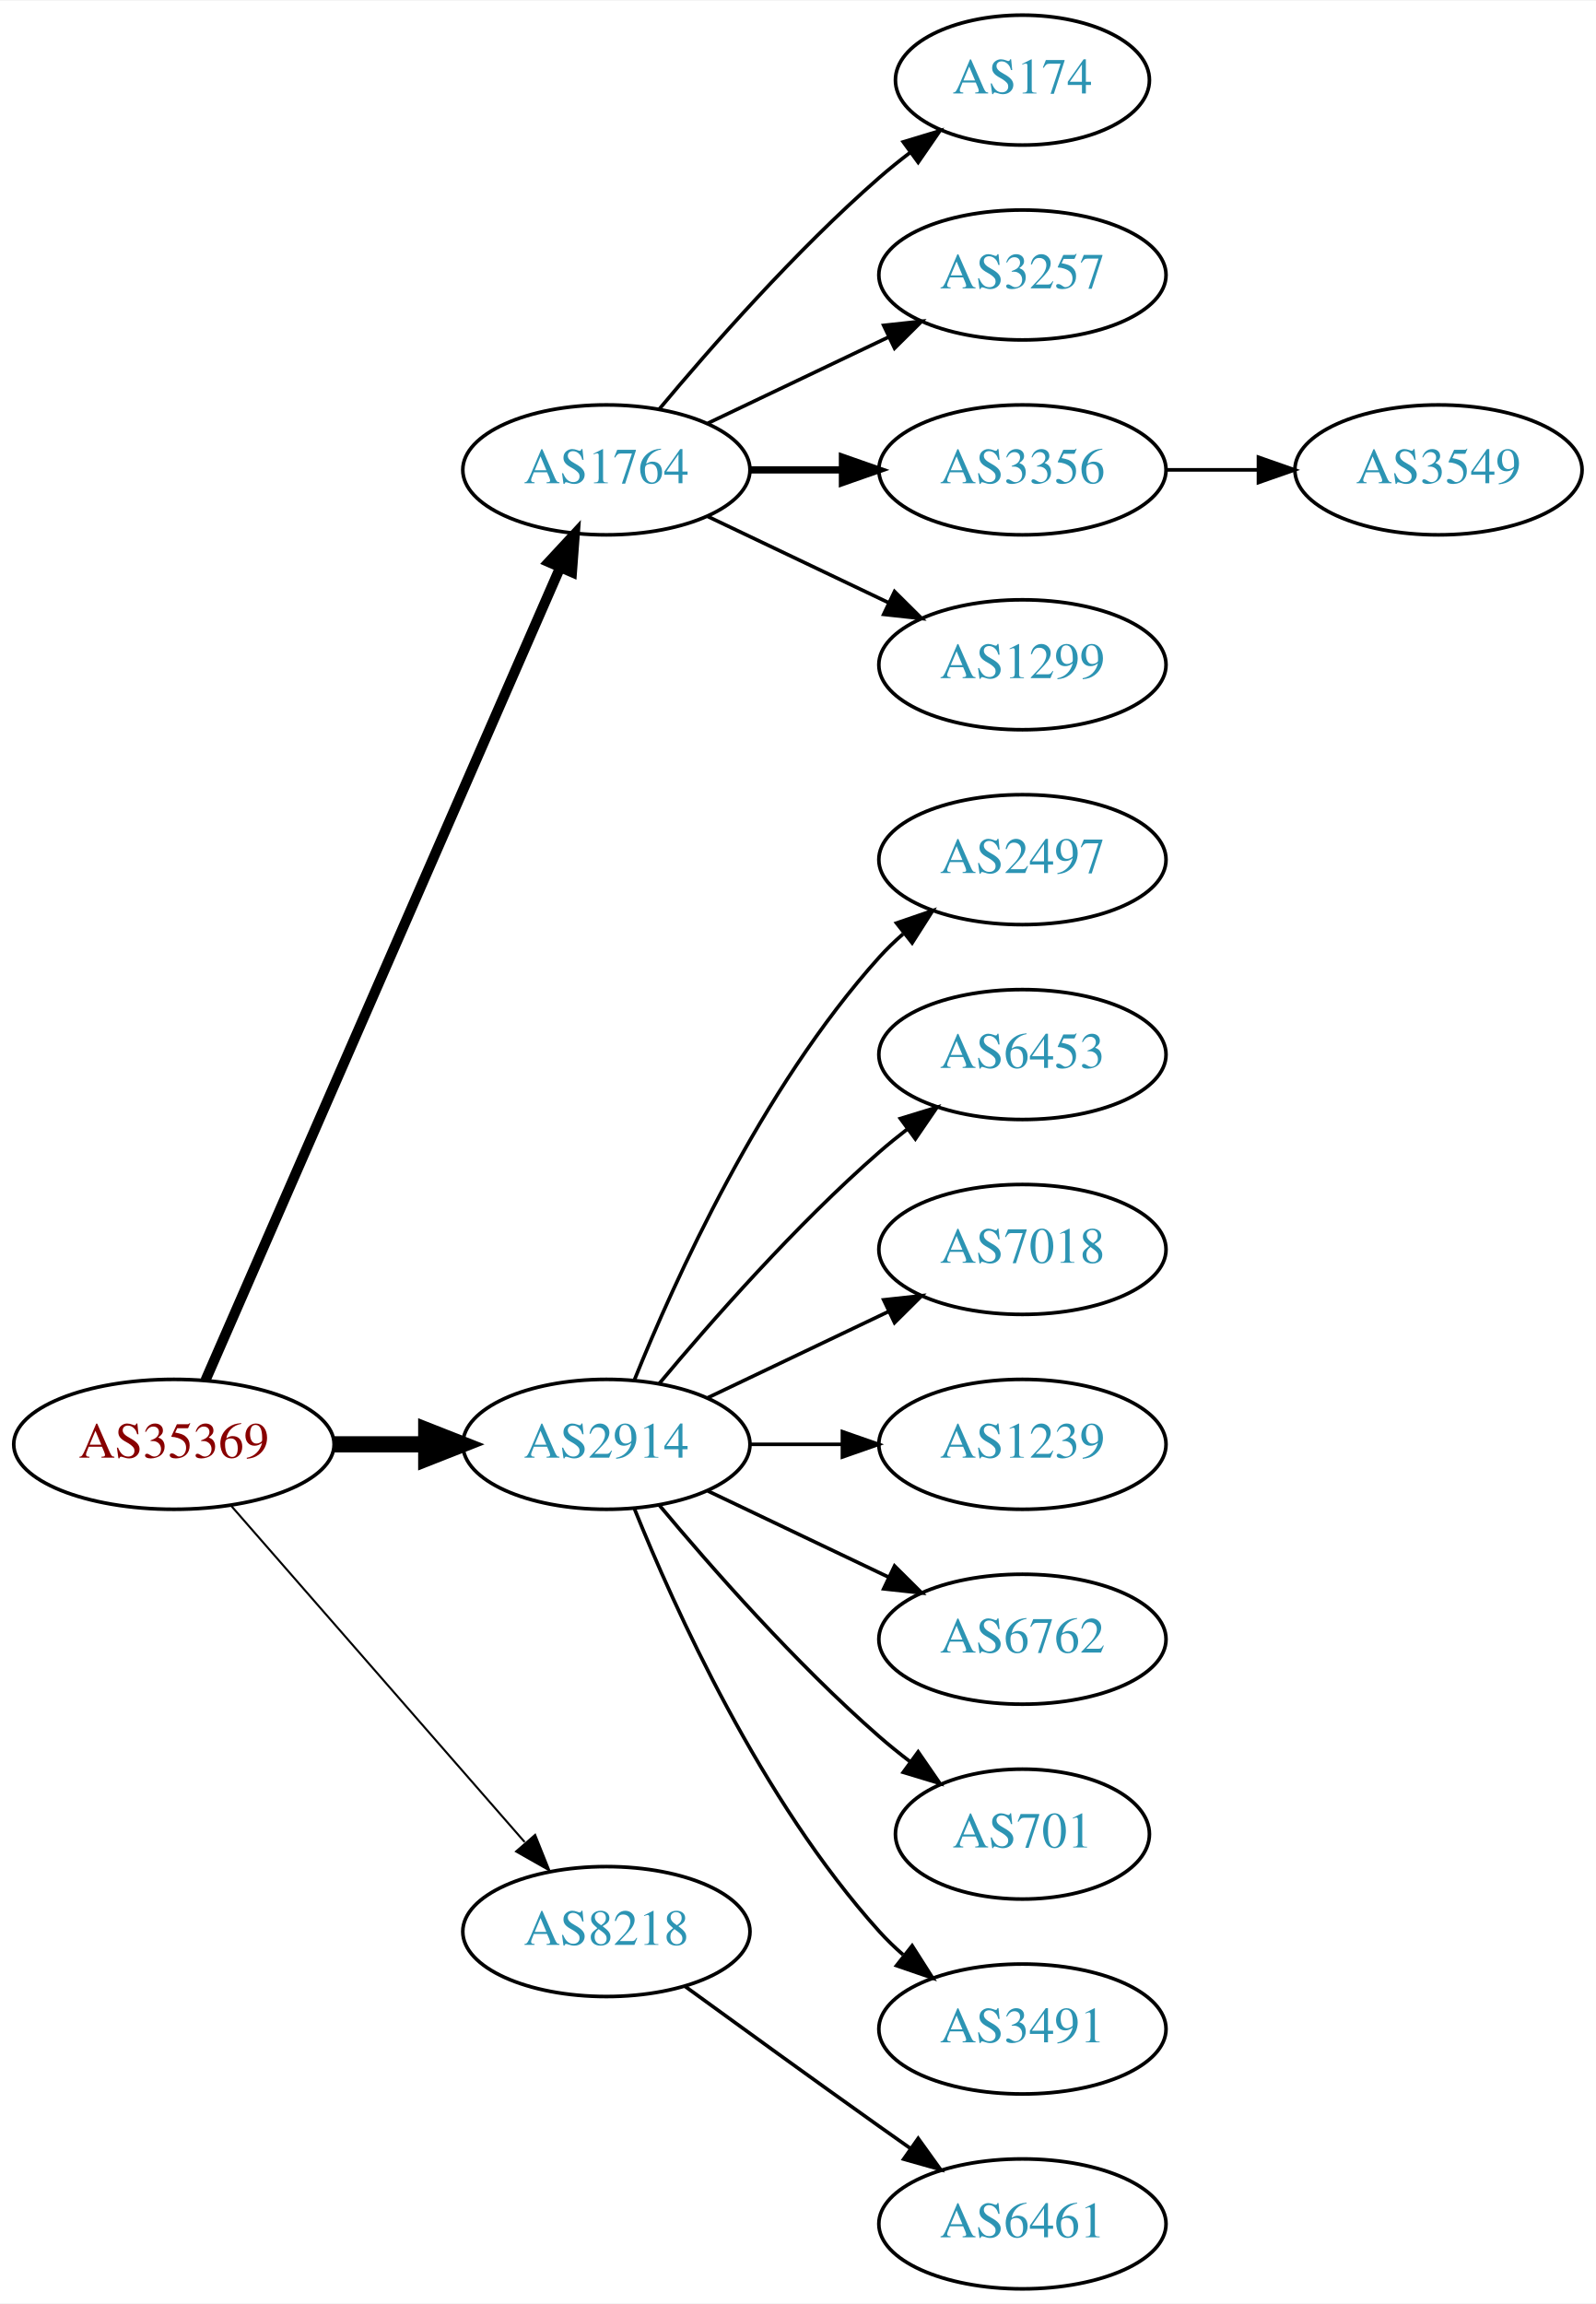
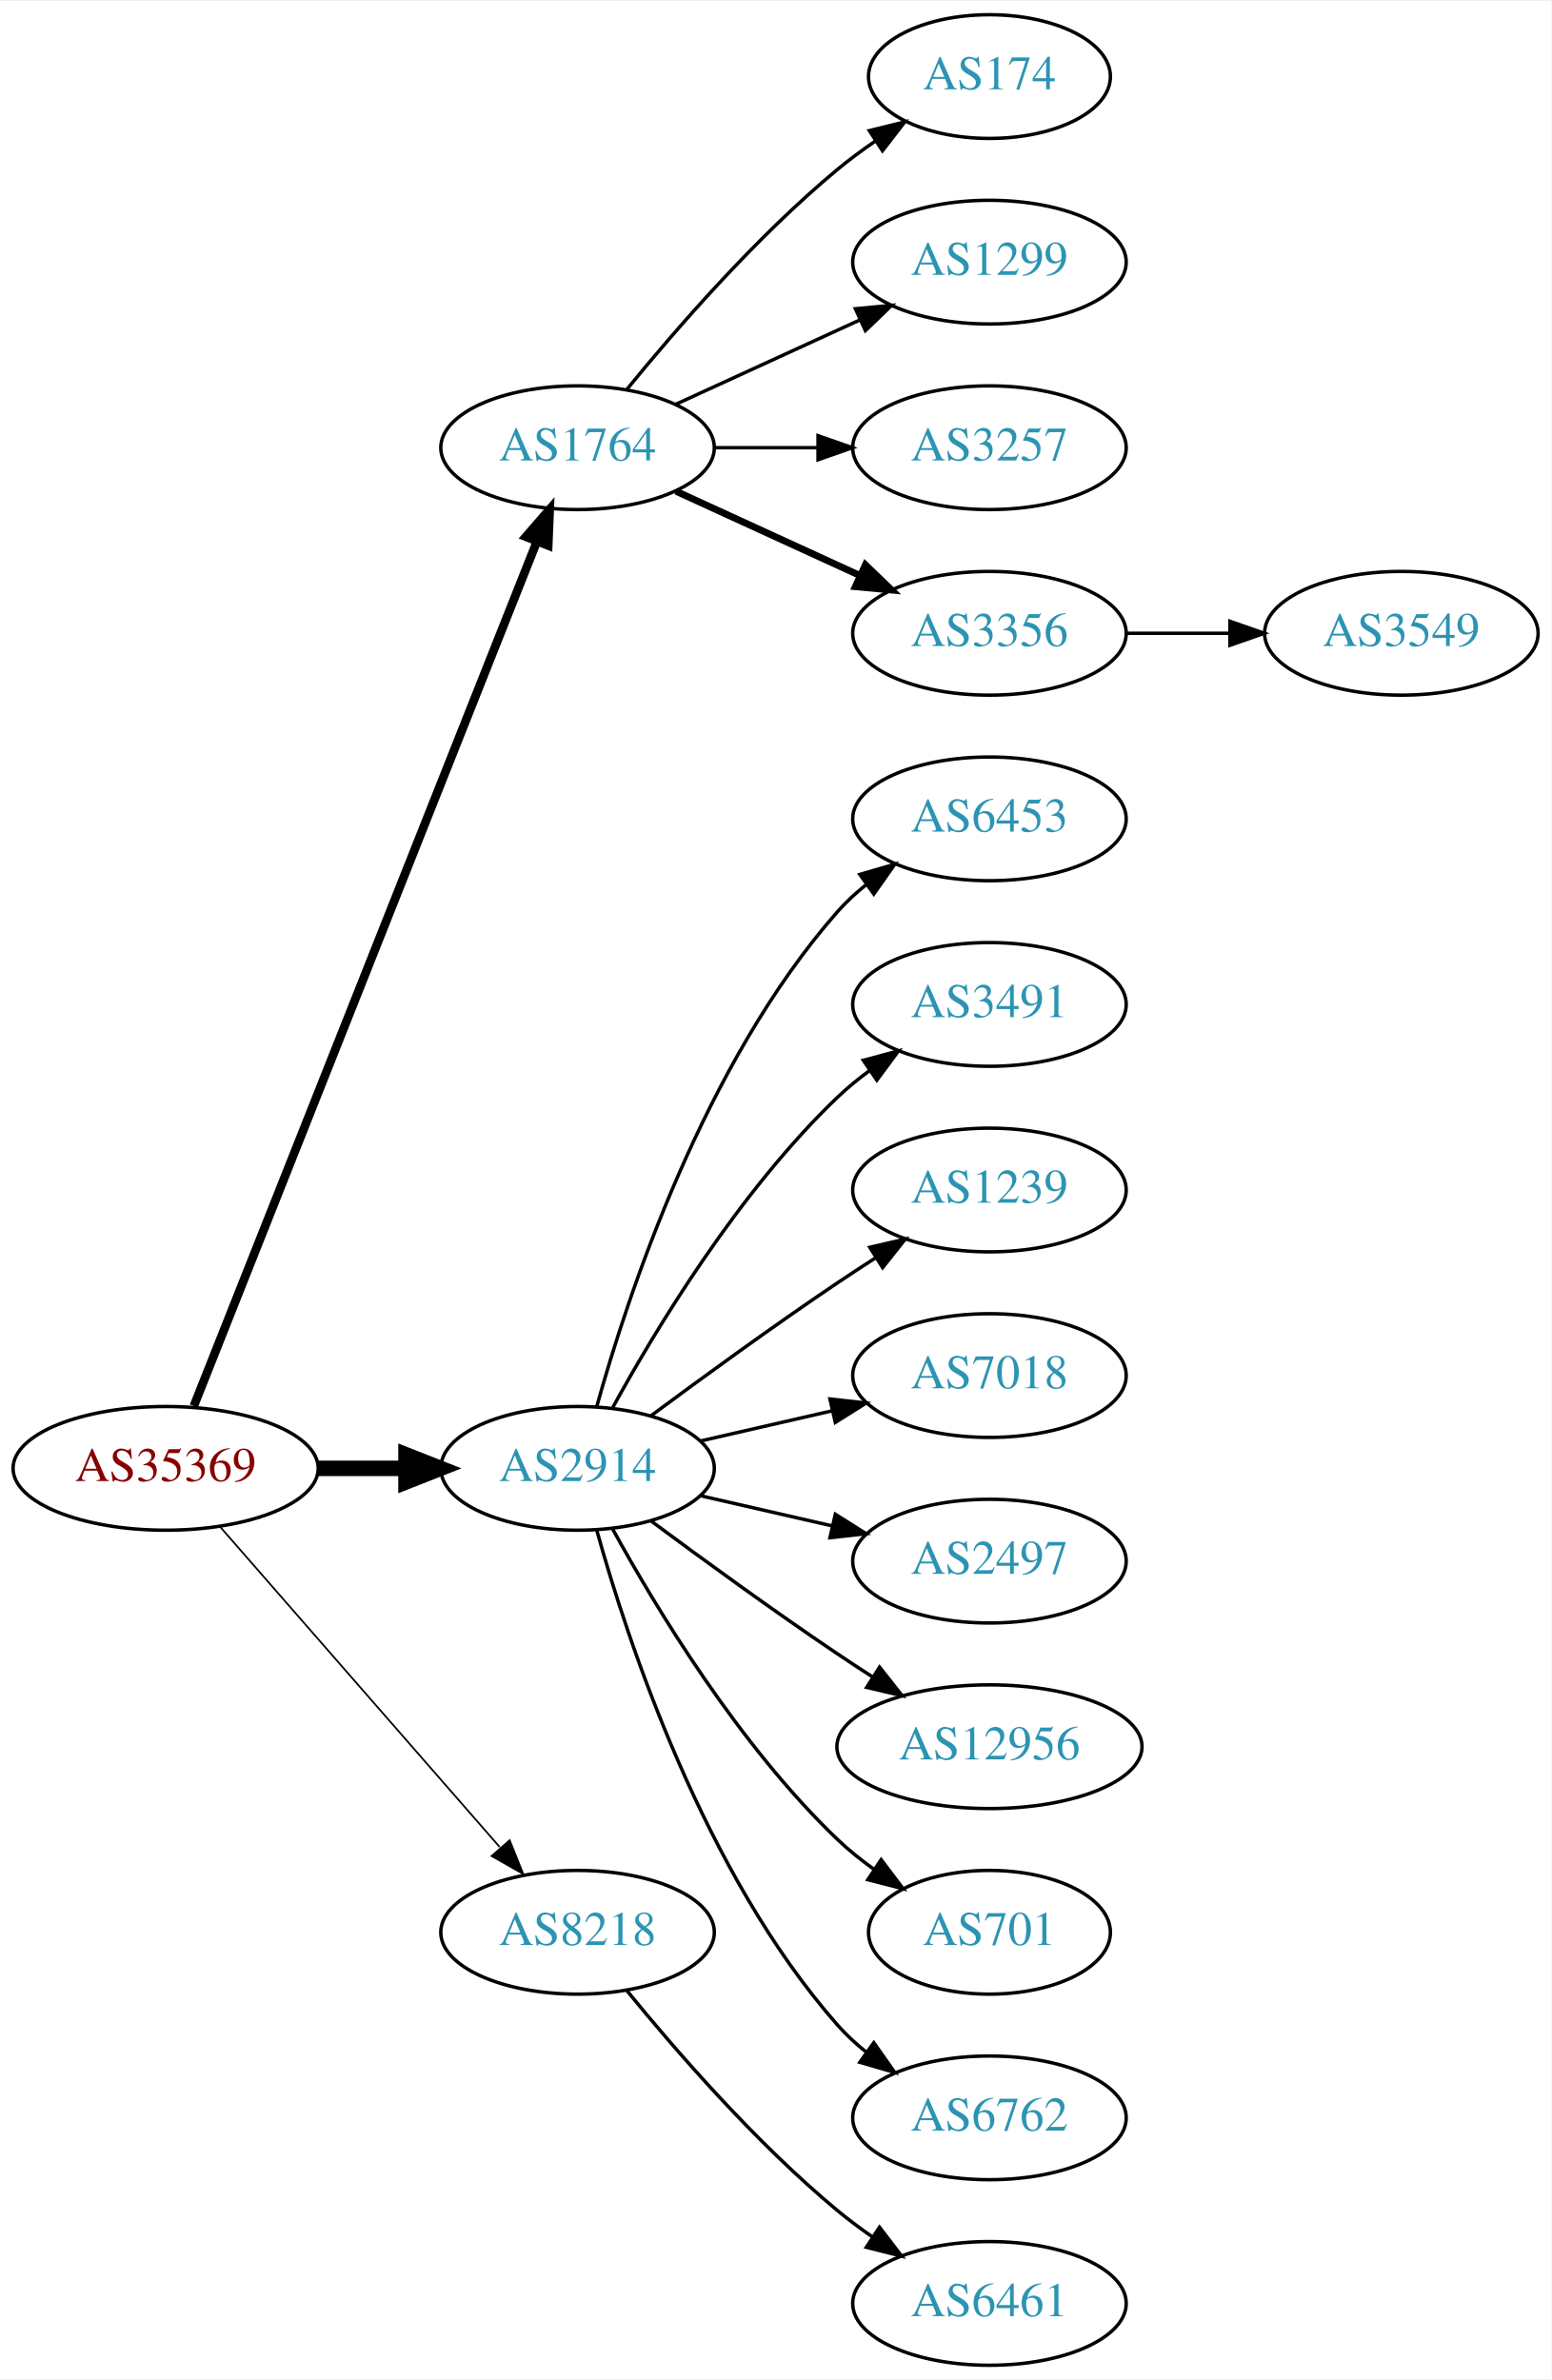
- <svg xmlns="http://www.w3.org/2000/svg" xmlns:xlink="http://www.w3.org/1999/xlink" width="442pt" height="638pt" viewBox="0.00 0.00 442.27 638.00">
-   <g id="graph0" class="graph" transform="scale(1 1) rotate(0) translate(4 634)">
-     <polygon fill="white" stroke="none" points="-4,4 -4,-634 438.271,-634 438.271,4 -4,4" />
+ <svg xmlns="http://www.w3.org/2000/svg" xmlns:xlink="http://www.w3.org/1999/xlink" width="451pt" height="692pt" viewBox="0.00 0.00 451.37 692.00">
+   <g id="graph0" class="graph" transform="scale(1 1) rotate(0) translate(4 688)">
+     <polygon fill="white" stroke="none" points="-4,4 -4,-688 447.37,-688 447.37,4 -4,4" />
    <g id="node1" class="node">
      <g id="a_node1">
        <a xlink:href="/asn/35369" xlink:title="AS35369 ~ LINZAG-TELEKOM-AS [AT]">
-           <ellipse fill="#ffffff" stroke="black" cx="44.196" cy="-234" rx="44.393" ry="18" />
-           <text text-anchor="middle" x="44.196" y="-230.3" font-family="Times,serif" font-size="14.00" fill="#880000">AS35369</text>
+           <ellipse fill="#ffffff" stroke="black" cx="44.196" cy="-261" rx="44.393" ry="18" />
+           <text text-anchor="middle" x="44.196" y="-257.3" font-family="Times,serif" font-size="14.00" fill="#880000">AS35369</text>
        </a>
      </g>
    </g>
    <g id="node2" class="node">
      <g id="a_node2">
        <a xlink:href="/asn/1764" xlink:title="AS1764 ~ NEXTLAYER-AS [AT]">
-           <ellipse fill="#ffffff" stroke="black" cx="164.039" cy="-504" rx="39.794" ry="18" />
-           <text text-anchor="middle" x="164.039" y="-500.3" font-family="Times,serif" font-size="14.00" fill="#2c94b3">AS1764</text>
+           <ellipse fill="#ffffff" stroke="black" cx="164.039" cy="-558" rx="39.794" ry="18" />
+           <text text-anchor="middle" x="164.039" y="-554.3" font-family="Times,serif" font-size="14.00" fill="#2c94b3">AS1764</text>
        </a>
      </g>
    </g>
    <g id="edge1" class="edge">
-       <path fill="none" stroke="black" stroke-width="2.812" d="M52.928,-251.715C73.029,-297.771 127.038,-421.514 151.141,-476.739" />
-       <polygon fill="black" stroke="black" stroke-width="2.812" points="148.07,-478.454 155.278,-486.219 154.486,-475.654 148.07,-478.454" />
+       <path fill="none" stroke="black" stroke-width="2.5" d="M52.39,-279.132C72.325,-329.373 128.366,-470.615 152.148,-530.553" />
+       <polygon fill="black" stroke="black" stroke-width="2.5" points="148.997,-532.101 155.939,-540.106 155.504,-529.52 148.997,-532.101" />
    </g>
    <g id="node3" class="node">
      <g id="a_node3">
        <a xlink:href="/asn/2914" xlink:title="AS2914 ~ NTT America, Inc. [US]">
-           <ellipse fill="#ffffff" stroke="black" cx="164.039" cy="-234" rx="39.794" ry="18" />
-           <text text-anchor="middle" x="164.039" y="-230.3" font-family="Times,serif" font-size="14.00" fill="#2c94b3">AS2914</text>
+           <ellipse fill="#ffffff" stroke="black" cx="164.039" cy="-261" rx="39.794" ry="18" />
+           <text text-anchor="middle" x="164.039" y="-257.3" font-family="Times,serif" font-size="14.00" fill="#2c94b3">AS2914</text>
        </a>
      </g>
    </g>
    <g id="edge2" class="edge">
-       <path fill="none" stroke="black" stroke-width="4.5" d="M88.407,-234C96.72,-234 105.482,-234 113.965,-234" />
-       <polygon fill="black" stroke="black" stroke-width="4.5" points="114.123,-237.938 124.123,-234 114.123,-230.063 114.123,-237.938" />
+       <path fill="none" stroke="black" stroke-width="4.5" d="M88.407,-261C96.72,-261 105.482,-261 113.965,-261" />
+       <polygon fill="black" stroke="black" stroke-width="4.5" points="114.123,-264.938 124.123,-261 114.123,-257.063 114.123,-264.938" />
    </g>
    <g id="node4" class="node">
      <g id="a_node4">
        <a xlink:href="/asn/8218" xlink:title="AS8218 ~ legacy Neotelecoms [FR]">
-           <ellipse fill="#ffffff" stroke="black" cx="164.039" cy="-99" rx="39.794" ry="18" />
-           <text text-anchor="middle" x="164.039" y="-95.3" font-family="Times,serif" font-size="14.00" fill="#2c94b3">AS8218</text>
+           <ellipse fill="#ffffff" stroke="black" cx="164.039" cy="-126" rx="39.794" ry="18" />
+           <text text-anchor="middle" x="164.039" y="-122.3" font-family="Times,serif" font-size="14.00" fill="#2c94b3">AS8218</text>
        </a>
      </g>
    </g>
    <g id="edge3" class="edge">
-       <path fill="none" stroke="black" stroke-width="0.562" d="M60.121,-216.902C80.663,-193.369 117.782,-150.845 141.379,-123.813" />
-       <polygon fill="black" stroke="black" stroke-width="0.562" points="144.296,-125.794 148.235,-115.959 139.022,-121.191 144.296,-125.794" />
+       <path fill="none" stroke="black" stroke-width="0.5" d="M60.121,-243.902C80.663,-220.369 117.782,-177.845 141.379,-150.813" />
+       <polygon fill="black" stroke="black" stroke-width="0.5" points="144.296,-152.794 148.235,-142.959 139.022,-148.191 144.296,-152.794" />
    </g>
    <g id="node5" class="node">
      <g id="a_node5">
        <a xlink:href="/asn/174" xlink:title="AS174 ~ Cogent Communications [US]">
-           <ellipse fill="#ffffff" stroke="black" cx="279.332" cy="-612" rx="35.194" ry="18" />
-           <text text-anchor="middle" x="279.332" y="-608.3" font-family="Times,serif" font-size="14.00" fill="#2c94b3">AS174</text>
+           <ellipse fill="#ffffff" stroke="black" cx="283.881" cy="-666" rx="35.194" ry="18" />
+           <text text-anchor="middle" x="283.881" y="-662.3" font-family="Times,serif" font-size="14.00" fill="#2c94b3">AS174</text>
        </a>
      </g>
    </g>
    <g id="edge4" class="edge">
-       <path fill="none" stroke="black" d="M178.669,-520.817C192.951,-537.929 216.498,-564.745 239.685,-585 242.355,-587.332 245.228,-589.648 248.158,-591.886" />
-       <polygon fill="black" stroke="black" points="246.309,-594.87 256.449,-597.939 250.436,-589.216 246.309,-594.87" />
+       <path fill="none" stroke="black" d="M178.458,-575.065C192.572,-592.375 215.987,-619.345 239.685,-639 243.148,-641.872 246.941,-644.669 250.795,-647.308" />
+       <polygon fill="black" stroke="black" points="248.938,-650.275 259.228,-652.797 252.757,-644.408 248.938,-650.275" />
    </g>
    <g id="node6" class="node">
      <g id="a_node6">
-         <a xlink:href="/asn/3257" xlink:title="AS3257 ~ GTT [DE]">
-           <ellipse fill="#ffffff" stroke="black" cx="279.332" cy="-558" rx="39.794" ry="18" />
-           <text text-anchor="middle" x="279.332" y="-554.3" font-family="Times,serif" font-size="14.00" fill="#2c94b3">AS3257</text>
+         <a xlink:href="/asn/1299" xlink:title="AS1299 ~ Telia Carrier [EU]">
+           <ellipse fill="#ffffff" stroke="black" cx="283.881" cy="-612" rx="39.794" ry="18" />
+           <text text-anchor="middle" x="283.881" y="-608.3" font-family="Times,serif" font-size="14.00" fill="#2c94b3">AS1299</text>
        </a>
      </g>
    </g>
    <g id="edge5" class="edge">
-       <path fill="none" stroke="black" d="M192.175,-516.934C207.169,-524.081 225.99,-533.052 242.213,-540.785" />
-       <polygon fill="black" stroke="black" points="240.884,-544.028 251.417,-545.171 243.895,-537.709 240.884,-544.028" />
+       <path fill="none" stroke="black" d="M192.667,-570.661C208.624,-577.973 228.895,-587.261 246.178,-595.181" />
+       <polygon fill="black" stroke="black" points="244.876,-598.435 255.425,-599.419 247.793,-592.071 244.876,-598.435" />
    </g>
    <g id="node7" class="node">
      <g id="a_node7">
-         <a xlink:href="/asn/3356" xlink:title="AS3356 ~ Level 3 Parent, LLC [US]">
-           <ellipse fill="#ffffff" stroke="black" cx="279.332" cy="-504" rx="39.794" ry="18" />
-           <text text-anchor="middle" x="279.332" y="-500.3" font-family="Times,serif" font-size="14.00" fill="#2c94b3">AS3356</text>
+         <a xlink:href="/asn/3257" xlink:title="AS3257 ~ GTT [DE]">
+           <ellipse fill="#ffffff" stroke="black" cx="283.881" cy="-558" rx="39.794" ry="18" />
+           <text text-anchor="middle" x="283.881" y="-554.3" font-family="Times,serif" font-size="14.00" fill="#2c94b3">AS3257</text>
        </a>
      </g>
    </g>
    <g id="edge6" class="edge">
-       <path fill="none" stroke="black" stroke-width="2" d="M203.711,-504C211.914,-504 220.678,-504 229.21,-504" />
-       <polygon fill="black" stroke="black" stroke-width="2" points="229.449,-507.5 239.449,-504 229.449,-500.5 229.449,-507.5" />
+       <path fill="none" stroke="black" d="M203.951,-558C213.505,-558 223.854,-558 233.817,-558" />
+       <polygon fill="black" stroke="black" points="234.009,-561.5 244.009,-558 234.009,-554.5 234.009,-561.5" />
    </g>
    <g id="node8" class="node">
      <g id="a_node8">
-         <a xlink:href="/asn/1299" xlink:title="AS1299 ~ Telia Carrier [EU]">
-           <ellipse fill="#ffffff" stroke="black" cx="279.332" cy="-450" rx="39.794" ry="18" />
-           <text text-anchor="middle" x="279.332" y="-446.3" font-family="Times,serif" font-size="14.00" fill="#2c94b3">AS1299</text>
+         <a xlink:href="/asn/3356" xlink:title="AS3356 ~ Level 3 Parent, LLC [US]">
+           <ellipse fill="#ffffff" stroke="black" cx="283.881" cy="-504" rx="39.794" ry="18" />
+           <text text-anchor="middle" x="283.881" y="-500.3" font-family="Times,serif" font-size="14.00" fill="#2c94b3">AS3356</text>
        </a>
      </g>
    </g>
    <g id="edge7" class="edge">
-       <path fill="none" stroke="black" d="M192.175,-491.066C207.169,-483.919 225.99,-474.948 242.213,-467.215" />
-       <polygon fill="black" stroke="black" points="243.895,-470.291 251.417,-462.829 240.884,-463.972 243.895,-470.291" />
+       <path fill="none" stroke="black" stroke-width="2" d="M192.667,-545.339C208.624,-538.027 228.895,-528.739 246.178,-520.819" />
+       <polygon fill="black" stroke="black" stroke-width="2" points="247.793,-523.929 255.425,-516.581 244.876,-517.565 247.793,-523.929" />
    </g>
    <g id="node10" class="node">
      <g id="a_node10">
-         <a xlink:href="/asn/2497" xlink:title="AS2497 ~ Internet Initiative Japan Inc. [JP]">
-           <ellipse fill="#ffffff" stroke="black" cx="279.332" cy="-396" rx="39.794" ry="18" />
-           <text text-anchor="middle" x="279.332" y="-392.3" font-family="Times,serif" font-size="14.00" fill="#2c94b3">AS2497</text>
+         <a xlink:href="/asn/6453" xlink:title="AS6453 ~ TATA COMMUNICATIONS (AMERICA) INC [US]">
+           <ellipse fill="#ffffff" stroke="black" cx="283.881" cy="-450" rx="39.794" ry="18" />
+           <text text-anchor="middle" x="283.881" y="-446.3" font-family="Times,serif" font-size="14.00" fill="#2c94b3">AS6453</text>
        </a>
      </g>
    </g>
    <g id="edge9" class="edge">
-       <path fill="none" stroke="black" d="M171.786,-251.787C182.837,-279.243 206.891,-332.578 239.685,-369 241.688,-371.224 243.906,-373.363 246.239,-375.397" />
-       <polygon fill="black" stroke="black" points="244.437,-378.433 254.458,-381.873 248.769,-372.935 244.437,-378.433" />
+       <path fill="none" stroke="black" d="M169.612,-278.946C178.517,-310.995 200.801,-378.842 239.685,-423 242.169,-425.821 245.019,-428.449 248.044,-430.871" />
+       <polygon fill="black" stroke="black" points="246.162,-433.828 256.334,-436.791 250.23,-428.131 246.162,-433.828" />
    </g>
    <g id="node11" class="node">
      <g id="a_node11">
-         <a xlink:href="/asn/6453" xlink:title="AS6453 ~ TATA COMMUNICATIONS (AMERICA) INC [US]">
-           <ellipse fill="#ffffff" stroke="black" cx="279.332" cy="-342" rx="39.794" ry="18" />
-           <text text-anchor="middle" x="279.332" y="-338.3" font-family="Times,serif" font-size="14.00" fill="#2c94b3">AS6453</text>
+         <a xlink:href="/asn/3491" xlink:title="AS3491 ~ PCCW Global, Inc. [US]">
+           <ellipse fill="#ffffff" stroke="black" cx="283.881" cy="-396" rx="39.794" ry="18" />
+           <text text-anchor="middle" x="283.881" y="-392.3" font-family="Times,serif" font-size="14.00" fill="#2c94b3">AS3491</text>
        </a>
      </g>
    </g>
    <g id="edge10" class="edge">
-       <path fill="none" stroke="black" d="M178.669,-250.817C192.951,-267.929 216.498,-294.745 239.685,-315 242.151,-317.154 244.789,-319.294 247.487,-321.372" />
-       <polygon fill="black" stroke="black" points="245.512,-324.264 255.641,-327.37 249.66,-318.625 245.512,-324.264" />
+       <path fill="none" stroke="black" d="M174.28,-278.713C186.825,-301.561 211.002,-341.611 239.685,-369 242.553,-371.739 245.742,-374.347 249.051,-376.785" />
+       <polygon fill="black" stroke="black" points="247.175,-379.742 257.411,-382.477 251.114,-373.956 247.175,-379.742" />
    </g>
    <g id="node12" class="node">
      <g id="a_node12">
-         <a xlink:href="/asn/7018" xlink:title="AS7018 ~ AT&amp;T Services, Inc. [US]">
-           <ellipse fill="#ffffff" stroke="black" cx="279.332" cy="-288" rx="39.794" ry="18" />
-           <text text-anchor="middle" x="279.332" y="-284.3" font-family="Times,serif" font-size="14.00" fill="#2c94b3">AS7018</text>
+         <a xlink:href="/asn/1239" xlink:title="AS1239 ~ Sprint [US]">
+           <ellipse fill="#ffffff" stroke="black" cx="283.881" cy="-342" rx="39.794" ry="18" />
+           <text text-anchor="middle" x="283.881" y="-338.3" font-family="Times,serif" font-size="14.00" fill="#2c94b3">AS1239</text>
        </a>
      </g>
    </g>
    <g id="edge11" class="edge">
-       <path fill="none" stroke="black" d="M192.175,-246.934C207.169,-254.081 225.99,-263.052 242.213,-270.785" />
-       <polygon fill="black" stroke="black" points="240.884,-274.028 251.417,-275.171 243.895,-267.709 240.884,-274.028" />
+       <path fill="none" stroke="black" d="M185.369,-276.277C200.231,-287.304 220.976,-302.407 239.685,-315 243.234,-317.389 246.984,-319.839 250.733,-322.242" />
+       <polygon fill="black" stroke="black" points="249.059,-325.325 259.381,-327.712 252.801,-319.409 249.059,-325.325" />
    </g>
    <g id="node13" class="node">
      <g id="a_node13">
-         <a xlink:href="/asn/1239" xlink:title="AS1239 ~ Sprint [US]">
-           <ellipse fill="#ffffff" stroke="black" cx="279.332" cy="-234" rx="39.794" ry="18" />
-           <text text-anchor="middle" x="279.332" y="-230.3" font-family="Times,serif" font-size="14.00" fill="#2c94b3">AS1239</text>
+         <a xlink:href="/asn/7018" xlink:title="AS7018 ~ AT&amp;T Services, Inc. [US]">
+           <ellipse fill="#ffffff" stroke="black" cx="283.881" cy="-288" rx="39.794" ry="18" />
+           <text text-anchor="middle" x="283.881" y="-284.3" font-family="Times,serif" font-size="14.00" fill="#2c94b3">AS7018</text>
        </a>
      </g>
    </g>
    <g id="edge12" class="edge">
-       <path fill="none" stroke="black" d="M203.711,-234C211.914,-234 220.678,-234 229.21,-234" />
-       <polygon fill="black" stroke="black" points="229.449,-237.5 239.449,-234 229.449,-230.5 229.449,-237.5" />
+       <path fill="none" stroke="black" d="M199.758,-268.955C211.758,-271.704 225.379,-274.825 238.071,-277.733" />
+       <polygon fill="black" stroke="black" points="237.474,-281.187 248.003,-280.009 239.037,-274.364 237.474,-281.187" />
    </g>
    <g id="node14" class="node">
      <g id="a_node14">
-         <a xlink:href="/asn/6762" xlink:title="AS6762 ~ TELECOM ITALIA SPARKLE S.p.A. [IT]">
-           <ellipse fill="#ffffff" stroke="black" cx="279.332" cy="-180" rx="39.794" ry="18" />
-           <text text-anchor="middle" x="279.332" y="-176.3" font-family="Times,serif" font-size="14.00" fill="#2c94b3">AS6762</text>
+         <a xlink:href="/asn/2497" xlink:title="AS2497 ~ Internet Initiative Japan Inc. [JP]">
+           <ellipse fill="#ffffff" stroke="black" cx="283.881" cy="-234" rx="39.794" ry="18" />
+           <text text-anchor="middle" x="283.881" y="-230.3" font-family="Times,serif" font-size="14.00" fill="#2c94b3">AS2497</text>
        </a>
      </g>
    </g>
    <g id="edge13" class="edge">
-       <path fill="none" stroke="black" d="M192.175,-221.066C207.169,-213.919 225.99,-204.948 242.213,-197.215" />
-       <polygon fill="black" stroke="black" points="243.895,-200.291 251.417,-192.829 240.884,-193.972 243.895,-200.291" />
+       <path fill="none" stroke="black" d="M199.758,-253.045C211.758,-250.296 225.379,-247.175 238.071,-244.267" />
+       <polygon fill="black" stroke="black" points="239.037,-247.636 248.003,-241.991 237.474,-240.813 239.037,-247.636" />
    </g>
    <g id="node15" class="node">
      <g id="a_node15">
-         <a xlink:href="/asn/701" xlink:title="AS701 ~ UUNET [US]">
-           <ellipse fill="#ffffff" stroke="black" cx="279.332" cy="-126" rx="35.194" ry="18" />
-           <text text-anchor="middle" x="279.332" y="-122.3" font-family="Times,serif" font-size="14.00" fill="#2c94b3">AS701</text>
+         <a xlink:href="/asn/12956" xlink:title="AS12956 ~ TELXIUS [ES]">
+           <ellipse fill="#ffffff" stroke="black" cx="283.881" cy="-180" rx="44.393" ry="18" />
+           <text text-anchor="middle" x="283.881" y="-176.3" font-family="Times,serif" font-size="14.00" fill="#2c94b3">AS12956</text>
        </a>
      </g>
    </g>
    <g id="edge14" class="edge">
-       <path fill="none" stroke="black" d="M178.669,-217.183C192.951,-200.071 216.498,-173.255 239.685,-153 242.355,-150.668 245.228,-148.352 248.158,-146.114" />
-       <polygon fill="black" stroke="black" points="250.436,-148.784 256.449,-140.061 246.309,-143.13 250.436,-148.784" />
+       <path fill="none" stroke="black" d="M185.369,-245.723C200.231,-234.696 220.976,-219.593 239.685,-207 242.975,-204.785 246.438,-202.518 249.912,-200.285" />
+       <polygon fill="black" stroke="black" points="251.909,-203.163 258.479,-194.852 248.16,-197.252 251.909,-203.163" />
    </g>
    <g id="node16" class="node">
      <g id="a_node16">
-         <a xlink:href="/asn/3491" xlink:title="AS3491 ~ PCCW Global, Inc. [US]">
-           <ellipse fill="#ffffff" stroke="black" cx="279.332" cy="-72" rx="39.794" ry="18" />
-           <text text-anchor="middle" x="279.332" y="-68.3" font-family="Times,serif" font-size="14.00" fill="#2c94b3">AS3491</text>
+         <a xlink:href="/asn/701" xlink:title="AS701 ~ UUNET [US]">
+           <ellipse fill="#ffffff" stroke="black" cx="283.881" cy="-126" rx="35.194" ry="18" />
+           <text text-anchor="middle" x="283.881" y="-122.3" font-family="Times,serif" font-size="14.00" fill="#2c94b3">AS701</text>
        </a>
      </g>
    </g>
    <g id="edge15" class="edge">
-       <path fill="none" stroke="black" d="M171.786,-216.213C182.837,-188.757 206.891,-135.422 239.685,-99 241.688,-96.776 243.906,-94.637 246.239,-92.603" />
-       <polygon fill="black" stroke="black" points="248.769,-95.065 254.458,-86.127 244.437,-89.567 248.769,-95.065" />
+       <path fill="none" stroke="black" d="M174.28,-243.287C186.825,-220.439 211.002,-180.389 239.685,-153 242.939,-149.893 246.606,-146.954 250.393,-144.24" />
+       <polygon fill="black" stroke="black" points="252.37,-147.128 258.761,-138.678 248.495,-141.299 252.37,-147.128" />
    </g>
    <g id="node17" class="node">
      <g id="a_node17">
+         <a xlink:href="/asn/6762" xlink:title="AS6762 ~ TELECOM ITALIA SPARKLE S.p.A. [IT]">
+           <ellipse fill="#ffffff" stroke="black" cx="283.881" cy="-72" rx="39.794" ry="18" />
+           <text text-anchor="middle" x="283.881" y="-68.3" font-family="Times,serif" font-size="14.00" fill="#2c94b3">AS6762</text>
+         </a>
+       </g>
+     </g>
+     <g id="edge16" class="edge">
+       <path fill="none" stroke="black" d="M169.612,-243.054C178.517,-211.005 200.801,-143.158 239.685,-99 242.169,-96.179 245.019,-93.551 248.044,-91.129" />
+       <polygon fill="black" stroke="black" points="250.23,-93.869 256.334,-85.209 246.162,-88.172 250.23,-93.869" />
+     </g>
+     <g id="node18" class="node">
+       <g id="a_node18">
        <a xlink:href="/asn/6461" xlink:title="AS6461 ~ ZAYO-6461 [US]">
-           <ellipse fill="#ffffff" stroke="black" cx="279.332" cy="-18" rx="39.794" ry="18" />
-           <text text-anchor="middle" x="279.332" y="-14.3" font-family="Times,serif" font-size="14.00" fill="#2c94b3">AS6461</text>
-         </a>
-       </g>
-     </g>
-     <g id="edge16" class="edge">
-       <path fill="none" stroke="black" d="M185.887,-83.778C200.821,-72.909 221.435,-57.975 239.685,-45 242.506,-42.995 245.449,-40.915 248.397,-38.841" />
-       <polygon fill="black" stroke="black" points="250.443,-41.681 256.621,-33.074 246.424,-35.95 250.443,-41.681" />
+           <ellipse fill="#ffffff" stroke="black" cx="283.881" cy="-18" rx="39.794" ry="18" />
+           <text text-anchor="middle" x="283.881" y="-14.3" font-family="Times,serif" font-size="14.00" fill="#2c94b3">AS6461</text>
+         </a>
+       </g>
+     </g>
+     <g id="edge17" class="edge">
+       <path fill="none" stroke="black" d="M178.458,-108.935C192.572,-91.625 215.987,-64.655 239.685,-45 242.901,-42.332 246.402,-39.73 249.972,-37.259" />
+       <polygon fill="black" stroke="black" points="251.896,-40.183 258.329,-31.764 248.05,-34.334 251.896,-40.183" />
    </g>
    <g id="node9" class="node">
      <g id="a_node9">
        <a xlink:href="/asn/3549" xlink:title="AS3549 ~ Level 3 Parent, LLC [US]">
-           <ellipse fill="#ffffff" stroke="black" cx="394.625" cy="-504" rx="39.794" ry="18" />
-           <text text-anchor="middle" x="394.625" y="-500.3" font-family="Times,serif" font-size="14.00" fill="#2c94b3">AS3549</text>
+           <ellipse fill="#ffffff" stroke="black" cx="403.724" cy="-504" rx="39.794" ry="18" />
+           <text text-anchor="middle" x="403.724" y="-500.3" font-family="Times,serif" font-size="14.00" fill="#2c94b3">AS3549</text>
        </a>
      </g>
    </g>
    <g id="edge8" class="edge">
-       <path fill="none" stroke="black" d="M319.004,-504C327.207,-504 335.971,-504 344.503,-504" />
-       <polygon fill="black" stroke="black" points="344.742,-507.5 354.742,-504 344.742,-500.5 344.742,-507.5" />
+       <path fill="none" stroke="black" d="M323.794,-504C333.347,-504 343.697,-504 353.659,-504" />
+       <polygon fill="black" stroke="black" points="353.852,-507.5 363.852,-504 353.852,-500.5 353.852,-507.5" />
    </g>
  </g>
</svg>
